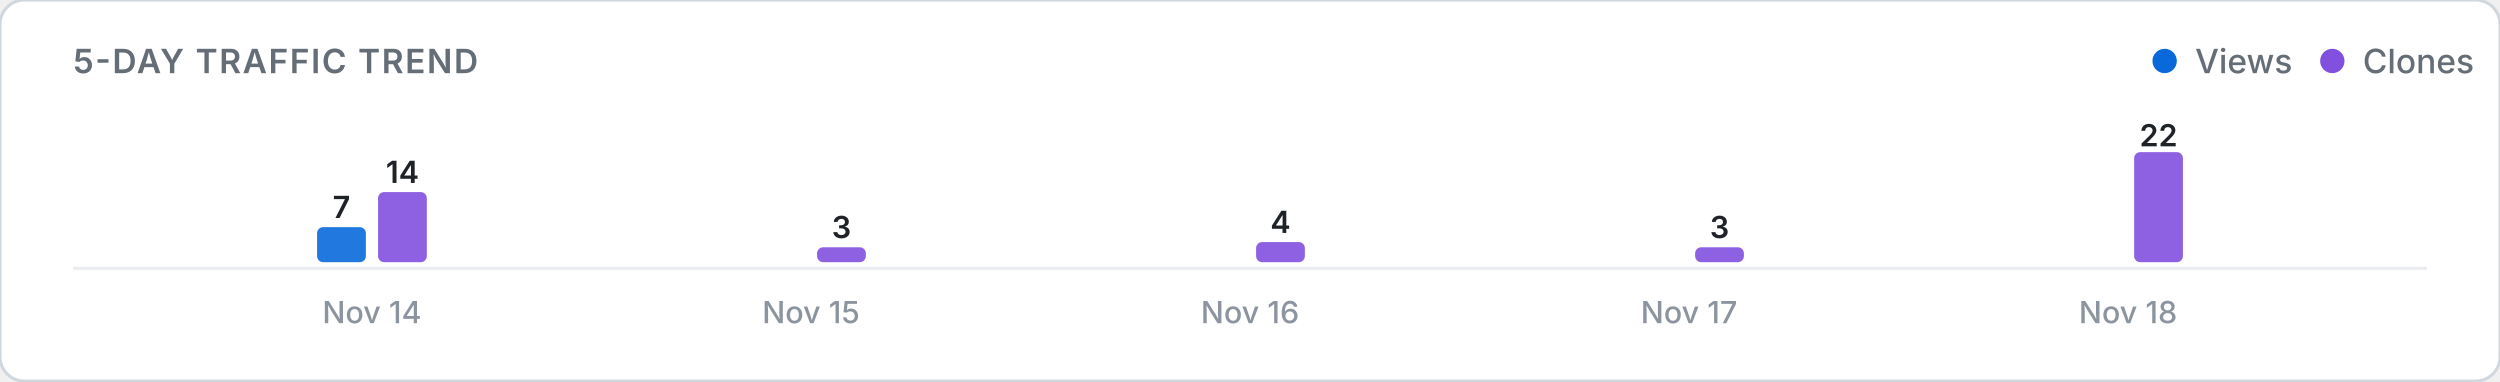
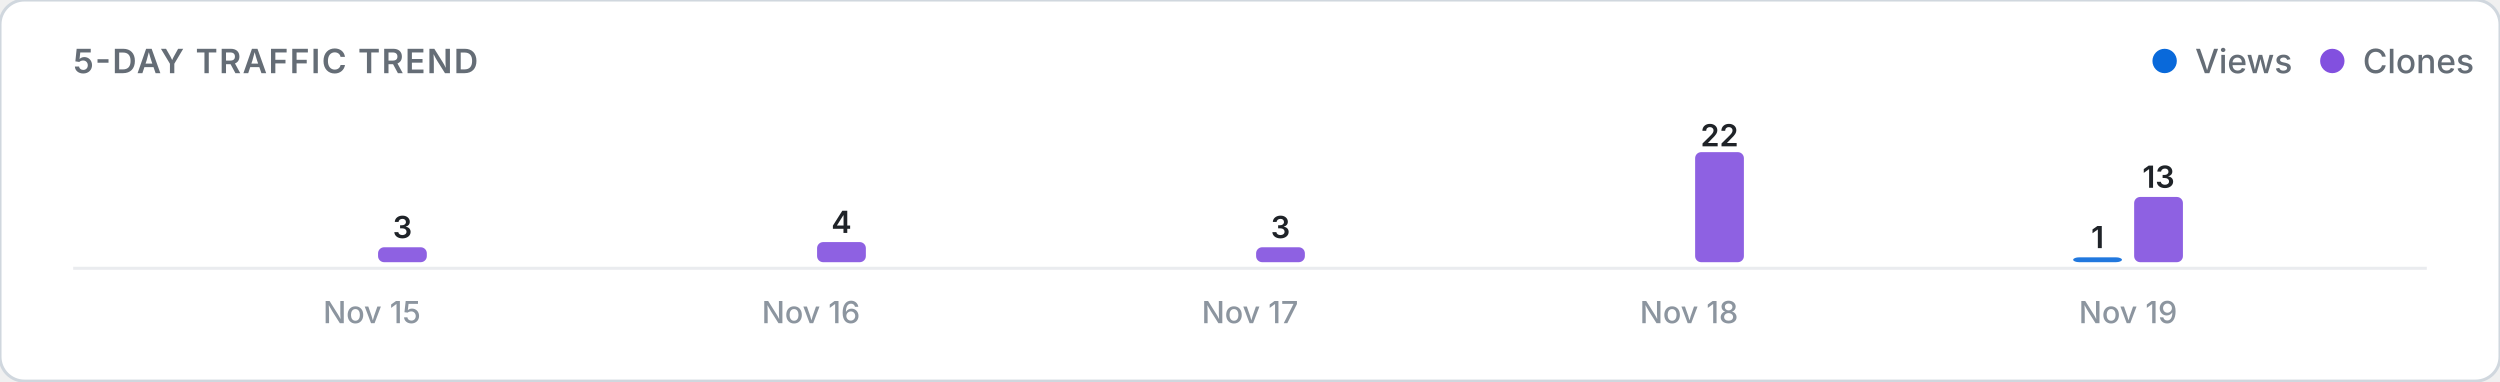
<svg xmlns="http://www.w3.org/2000/svg" viewBox="0 0 820 125" width="100%" height="auto">
  <defs>
    <style>
      .card-bg { fill: #ffffff; stroke: #d0d7de; stroke-width: 1; }
      .title-text { font: 600 11px -apple-system, BlinkMacSystemFont, "Segoe UI", Inter, Roboto, sans-serif; fill: #656d76; letter-spacing: 0.5px; }
      .legend-text { font: 500 11px -apple-system, BlinkMacSystemFont, "Segoe UI", Inter, Roboto, sans-serif; fill: #656d76; }
      .axis-label { font: 500 10px -apple-system, BlinkMacSystemFont, "Segoe UI", Inter, Roboto, sans-serif; fill: #8c959f; }
      .count-label { font: 600 10px -apple-system, BlinkMacSystemFont, "Segoe UI", Inter, Roboto, sans-serif; fill: #1f2328; }
      .empty-text { font: 400 11px -apple-system, BlinkMacSystemFont, "Segoe UI", Inter, Roboto, sans-serif; fill: #8c959f; }
      .baseline { stroke: #eaecef; stroke-width: 1; }
      @media (prefers-color-scheme: dark) {
        .card-bg { fill: #0d1117; stroke: #30363d; }
        .title-text { fill: #8b949e; }
        .legend-text { fill: #8b949e; }
        .axis-label { fill: #6e7681; }
        .count-label { fill: #f0f6fc; }
        .empty-text { fill: #6e7681; }
        .baseline { stroke: #21262d; }
      }
    </style>
  </defs>
  <rect width="820" height="125" rx="8" class="card-bg" />
  <text x="24" y="24" class="title-text">5-DAY TRAFFIC TREND</text>
  <g>
    <circle cx="710" cy="20" r="4" fill="#0969da" />
    <text x="720" y="24" class="legend-text">Views</text>
    <circle cx="765" cy="20" r="4" fill="#8250df" />
    <text x="775" y="24" class="legend-text">Clones</text>
  </g>
  <line x1="24" y1="88" x2="796" y2="88" class="baseline" />
  <g>
-     <rect x="104.0" y="74.5" width="16.0" height="11.5" rx="2" fill="#0969da" opacity="0.9" />
-     <text x="112.0" y="71.5" class="count-label" text-anchor="middle">7</text>
-     <rect x="124.0" y="63.0" width="16.0" height="23.0" rx="2" fill="#8250df" opacity="0.9" />
-     <text x="132.0" y="60.0" class="count-label" text-anchor="middle">14</text>
-     <text x="122.0" y="106" class="axis-label" text-anchor="middle">Nov 14</text>
+     <rect x="104.0" y="86.0" width="16.0" height="0.0" rx="2" fill="#0969da" opacity="0.9" />
+     <rect x="124.0" y="81.1" width="16.0" height="4.9" rx="2" fill="#8250df" opacity="0.9" />
+     <text x="132.0" y="78.1" class="count-label" text-anchor="middle">3</text>
+     <text x="122.0" y="106" class="axis-label" text-anchor="middle">Nov 15</text>
    <rect x="248.0" y="86.0" width="16.0" height="0.0" rx="2" fill="#0969da" opacity="0.9" />
-     <rect x="268.0" y="81.1" width="16.0" height="4.9" rx="2" fill="#8250df" opacity="0.9" />
-     <text x="276.0" y="78.1" class="count-label" text-anchor="middle">3</text>
-     <text x="266.0" y="106" class="axis-label" text-anchor="middle">Nov 15</text>
+     <rect x="268.0" y="79.4" width="16.0" height="6.6" rx="2" fill="#8250df" opacity="0.9" />
+     <text x="276.0" y="76.4" class="count-label" text-anchor="middle">4</text>
+     <text x="266.0" y="106" class="axis-label" text-anchor="middle">Nov 16</text>
    <rect x="392.0" y="86.0" width="16.0" height="0.0" rx="2" fill="#0969da" opacity="0.9" />
-     <rect x="412.0" y="79.4" width="16.0" height="6.6" rx="2" fill="#8250df" opacity="0.9" />
-     <text x="420.0" y="76.4" class="count-label" text-anchor="middle">4</text>
-     <text x="410.0" y="106" class="axis-label" text-anchor="middle">Nov 16</text>
+     <rect x="412.0" y="81.1" width="16.0" height="4.9" rx="2" fill="#8250df" opacity="0.9" />
+     <text x="420.0" y="78.1" class="count-label" text-anchor="middle">3</text>
+     <text x="410.0" y="106" class="axis-label" text-anchor="middle">Nov 17</text>
    <rect x="536.0" y="86.0" width="16.0" height="0.0" rx="2" fill="#0969da" opacity="0.9" />
-     <rect x="556.0" y="81.1" width="16.0" height="4.9" rx="2" fill="#8250df" opacity="0.9" />
-     <text x="564.0" y="78.1" class="count-label" text-anchor="middle">3</text>
-     <text x="554.0" y="106" class="axis-label" text-anchor="middle">Nov 17</text>
-     <rect x="680.0" y="86.0" width="16.0" height="0.0" rx="2" fill="#0969da" opacity="0.9" />
-     <rect x="700.0" y="49.9" width="16.0" height="36.1" rx="2" fill="#8250df" opacity="0.9" />
-     <text x="708.0" y="48.0" class="count-label" text-anchor="middle">22</text>
-     <text x="698.0" y="106" class="axis-label" text-anchor="middle">Nov 18</text>
+     <rect x="556.0" y="49.9" width="16.0" height="36.1" rx="2" fill="#8250df" opacity="0.9" />
+     <text x="564.0" y="48.0" class="count-label" text-anchor="middle">22</text>
+     <text x="554.0" y="106" class="axis-label" text-anchor="middle">Nov 18</text>
+     <rect x="680.0" y="84.4" width="16.0" height="1.6" rx="2" fill="#0969da" opacity="0.9" />
+     <text x="688.0" y="81.4" class="count-label" text-anchor="middle">1</text>
+     <rect x="700.0" y="64.6" width="16.0" height="21.4" rx="2" fill="#8250df" opacity="0.9" />
+     <text x="708.0" y="61.6" class="count-label" text-anchor="middle">13</text>
+     <text x="698.0" y="106" class="axis-label" text-anchor="middle">Nov 19</text>
  </g>
</svg>
